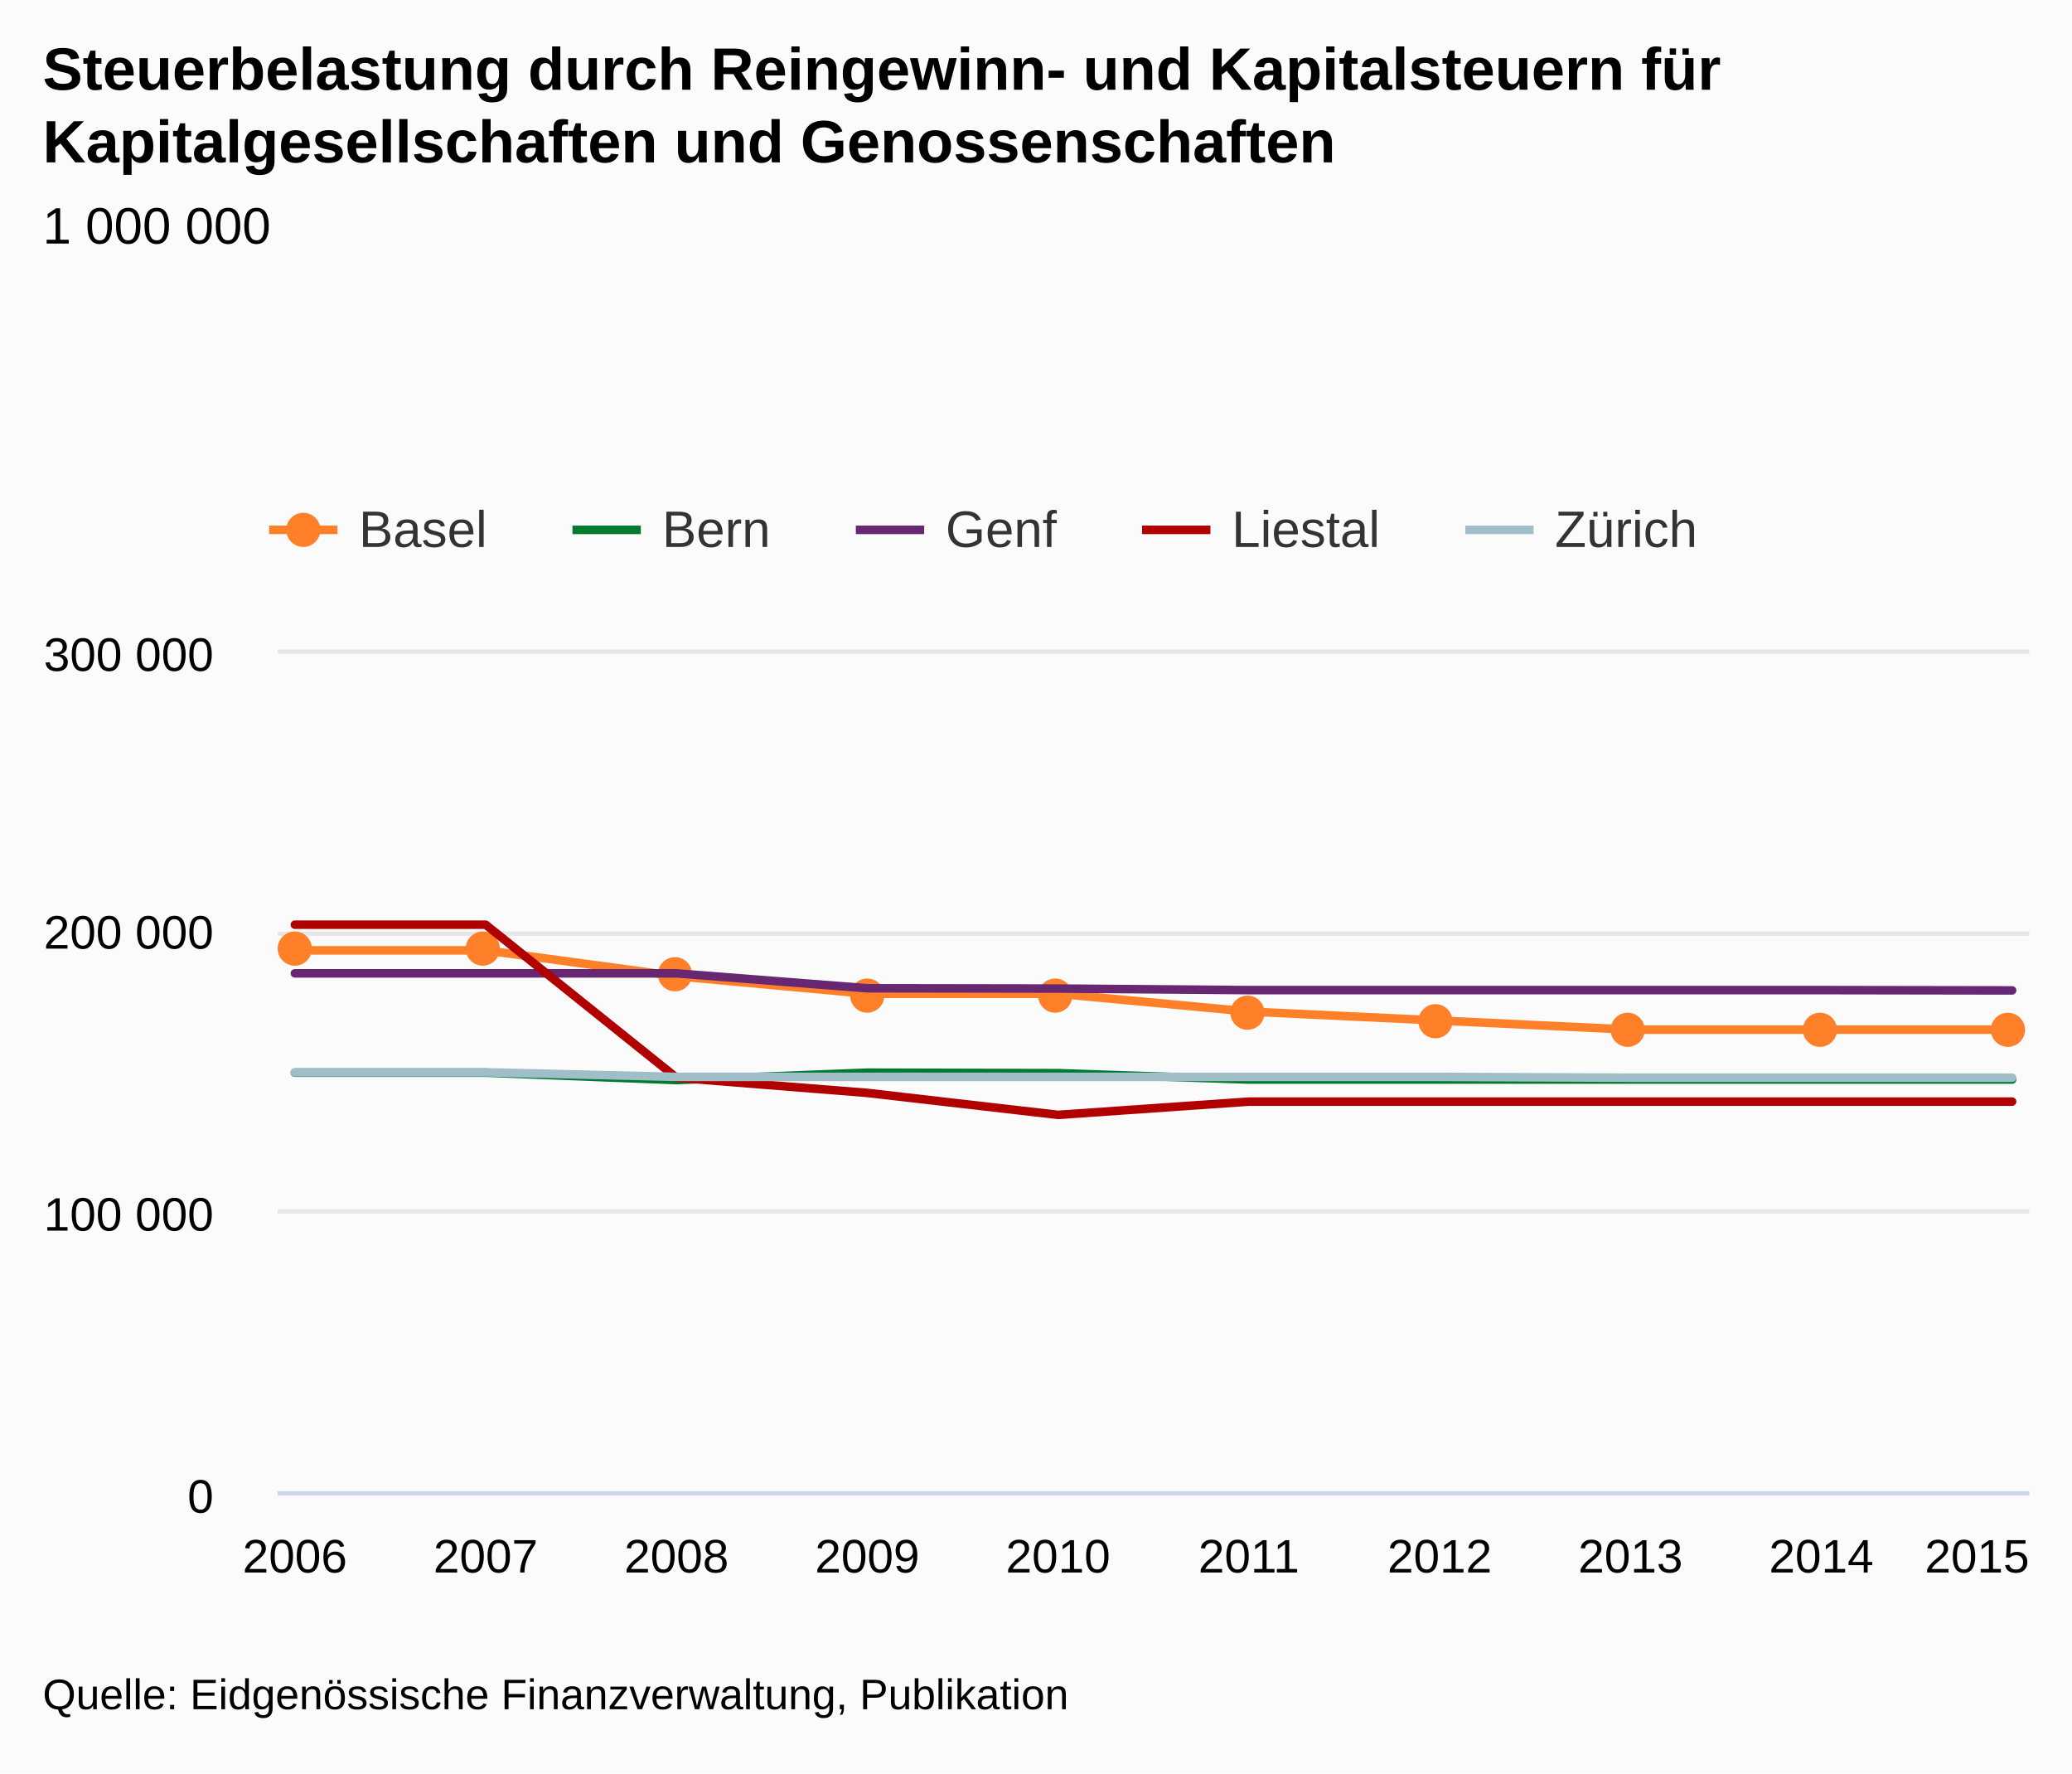
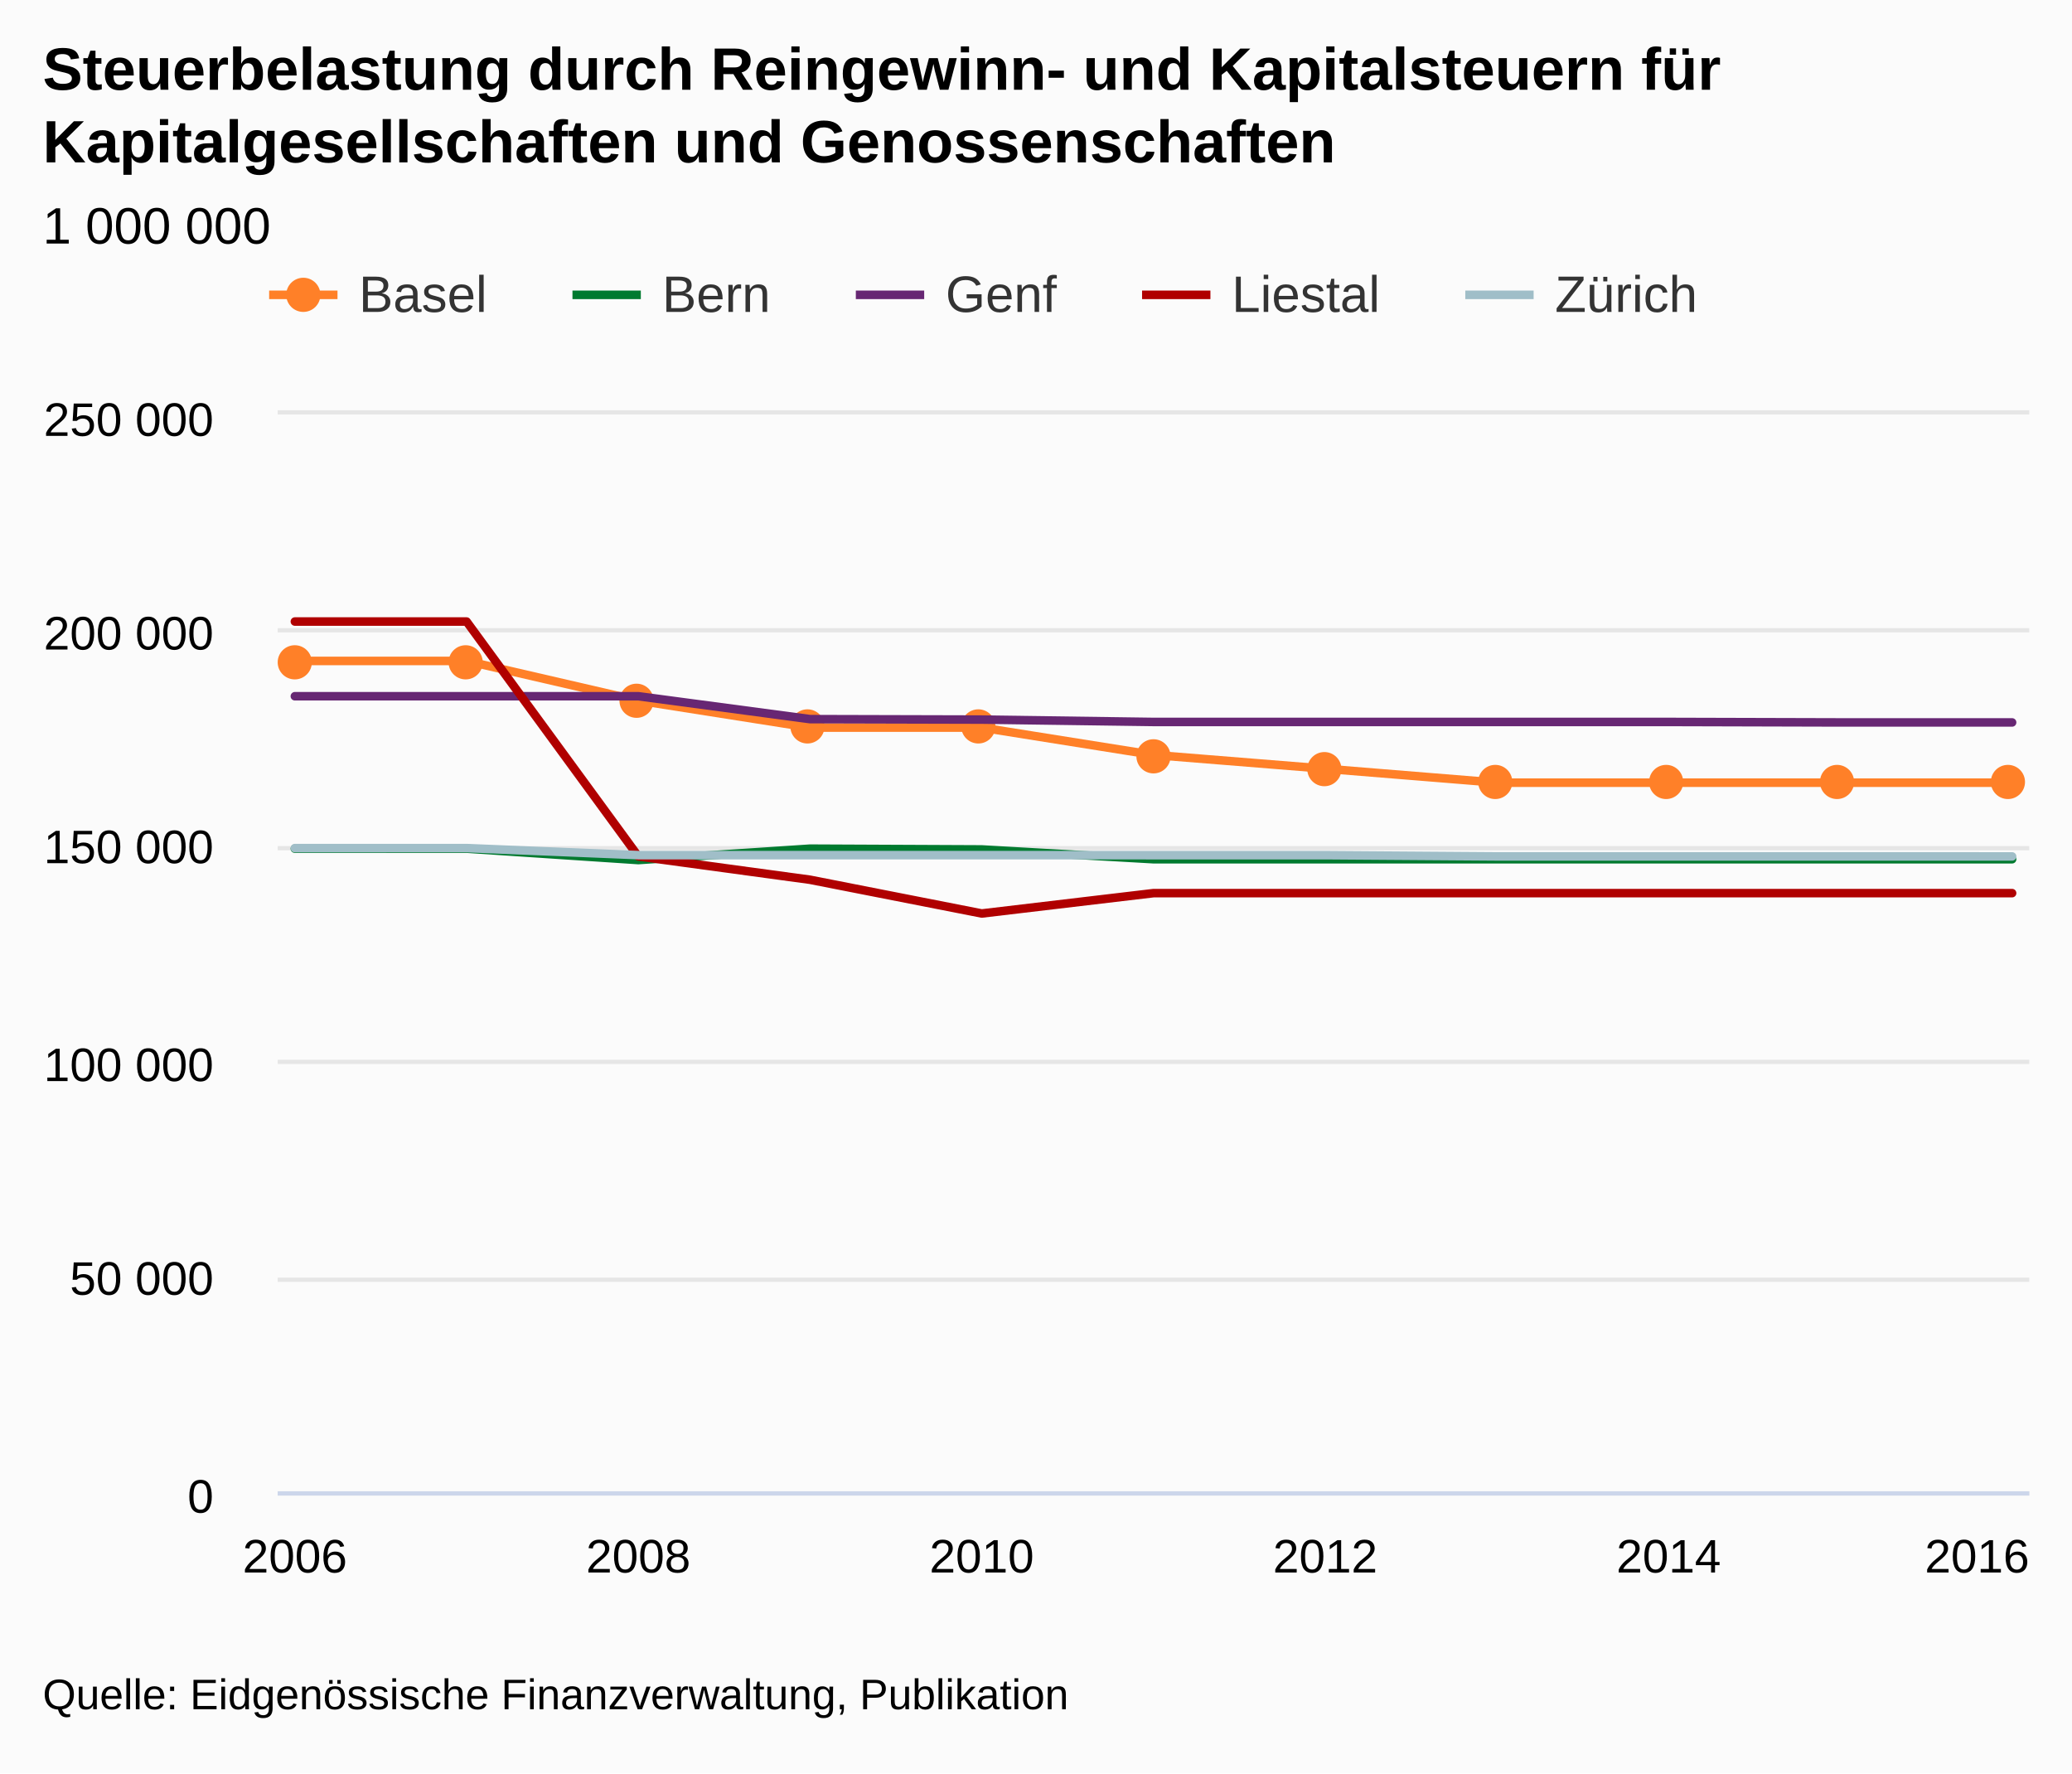
<svg xmlns="http://www.w3.org/2000/svg" version="1.1" class="highcharts-root" style="font-family:arial;font-size:12px;" viewBox="0 0 485 415">
  <defs>
    <clipPath>
-       <rect x="0" y="0" width="410" height="197" fill="none" />
+       <rect x="0" y="0" width="410" height="252" fill="none" />
    </clipPath>
    <clipPath id="a">
-       <rect x="0" y="0" width="410" height="197" fill="none" />
+       <rect x="0" y="0" width="410" height="252" fill="none" />
    </clipPath>
  </defs>
  <rect fill="#fbfbfb" class="highcharts-background" x="0" y="0" width="485" height="415" rx="0" ry="0" />
-   <rect fill="none" class="highcharts-plot-background" x="65" y="152" width="410" height="197" />
+   <rect fill="none" class="highcharts-plot-background" x="65" y="97" width="410" height="252" />
  <g class="highcharts-pane-group" />
  <g class="highcharts-grid highcharts-xaxis-grid ">
-     <path fill="none" class="highcharts-grid-line" d="M 68.5 152 L 68.5 349" opacity="1" />
-     <path fill="none" class="highcharts-grid-line" d="M 113.5 152 L 113.5 349" opacity="1" />
-     <path fill="none" class="highcharts-grid-line" d="M 157.5 152 L 157.5 349" opacity="1" />
-     <path fill="none" class="highcharts-grid-line" d="M 202.5 152 L 202.5 349" opacity="1" />
-     <path fill="none" class="highcharts-grid-line" d="M 247.5 152 L 247.5 349" opacity="1" />
-     <path fill="none" class="highcharts-grid-line" d="M 291.5 152 L 291.5 349" opacity="1" />
-     <path fill="none" class="highcharts-grid-line" d="M 336.5 152 L 336.5 349" opacity="1" />
-     <path fill="none" class="highcharts-grid-line" d="M 381.5 152 L 381.5 349" opacity="1" />
-     <path fill="none" class="highcharts-grid-line" d="M 425.5 152 L 425.5 349" opacity="1" />
-     <path fill="none" class="highcharts-grid-line" d="M 470.5 152 L 470.5 349" opacity="1" />
+     <path fill="none" class="highcharts-grid-line" d="M 68.5 97 L 68.5 349" opacity="1" />
+     <path fill="none" class="highcharts-grid-line" d="M 148.5 97 L 148.5 349" opacity="1" />
+     <path fill="none" class="highcharts-grid-line" d="M 229.5 97 L 229.5 349" opacity="1" />
+     <path fill="none" class="highcharts-grid-line" d="M 309.5 97 L 309.5 349" opacity="1" />
+     <path fill="none" class="highcharts-grid-line" d="M 390.5 97 L 390.5 349" opacity="1" />
+     <path fill="none" class="highcharts-grid-line" d="M 470.5 97 L 470.5 349" opacity="1" />
  </g>
  <g class="highcharts-grid highcharts-yaxis-grid ">
    <path fill="none" stroke="#e6e6e6" stroke-width="1" class="highcharts-grid-line" d="M 65 349.5 L 475 349.5" opacity="1" />
-     <path fill="none" stroke="#e6e6e6" stroke-width="1" class="highcharts-grid-line" d="M 65 283.5 L 475 283.5" opacity="1" />
-     <path fill="none" stroke="#e6e6e6" stroke-width="1" class="highcharts-grid-line" d="M 65 218.5 L 475 218.5" opacity="1" />
-     <path fill="none" stroke="#e6e6e6" stroke-width="1" class="highcharts-grid-line" d="M 65 152.5 L 475 152.5" opacity="1" />
+     <path fill="none" stroke="#e6e6e6" stroke-width="1" class="highcharts-grid-line" d="M 65 299.5 L 475 299.5" opacity="1" />
+     <path fill="none" stroke="#e6e6e6" stroke-width="1" class="highcharts-grid-line" d="M 65 248.5 L 475 248.5" opacity="1" />
+     <path fill="none" stroke="#e6e6e6" stroke-width="1" class="highcharts-grid-line" d="M 65 198.5 L 475 198.5" opacity="1" />
+     <path fill="none" stroke="#e6e6e6" stroke-width="1" class="highcharts-grid-line" d="M 65 147.5 L 475 147.5" opacity="1" />
+     <path fill="none" stroke="#e6e6e6" stroke-width="1" class="highcharts-grid-line" d="M 65 96.5 L 475 96.5" opacity="1" />
  </g>
-   <rect fill="none" class="highcharts-plot-border" x="65" y="152" width="410" height="197" />
+   <rect fill="none" class="highcharts-plot-border" x="65" y="97" width="410" height="252" />
  <g class="highcharts-axis highcharts-xaxis ">
    <path fill="none" class="highcharts-axis-line" stroke="#ccd6eb" stroke-width="1" d="M 65 349.5 L 475 349.5" />
  </g>
  <g class="highcharts-axis highcharts-yaxis ">
-     <path fill="none" class="highcharts-axis-line" d="M 65 152 L 65 349" />
+     <path fill="none" class="highcharts-axis-line" d="M 65 97 L 65 349" />
  </g>
  <g class="highcharts-series-group">
-     <g class="highcharts-series highcharts-series-0 highcharts-line-series highcharts-color-undefined " transform="translate(65,152) scale(1 1)" clip-path="url(#a)">
-       <path fill="none" d="M 4.02 70.408 L 48.682 70.408 L 93.344 76.452 L 138.007 80.57 L 182.669 80.57 L 227.331 84.736 L 271.993 86.84 L 316.656 88.965 L 361.318 88.965 L 405.98 88.965" class="highcharts-graph" stroke="#ff8028" stroke-width="2" stroke-linejoin="round" stroke-linecap="round" />
+     <g class="highcharts-series highcharts-series-0 highcharts-line-series highcharts-color-undefined " transform="translate(65,97) scale(1 1)" clip-path="url(#a)">
+       <path fill="none" d="M 4.02 57.678 L 44.216 57.678 L 84.412 66.956 L 124.608 73.278 L 164.804 73.278 L 205 79.671 L 245.196 82.902 L 285.392 86.164 L 325.588 86.164 L 365.784 86.164 L 405.98 86.164" class="highcharts-graph" stroke="#ff8028" stroke-width="2" stroke-linejoin="round" stroke-linecap="round" />
    </g>
-     <g class="highcharts-markers highcharts-series-0 highcharts-line-series highcharts-color-undefined " transform="translate(65,152) scale(1 1)" clip-path="none">
-       <path fill="#ff8028" d="M 8 70 A 4 4 0 1 1 8 69.996 Z" class="highcharts-point" />
-       <path fill="#ff8028" d="M 52 70 A 4 4 0 1 1 52 69.996 Z" class="highcharts-point" />
-       <path fill="#ff8028" d="M 97 76 A 4 4 0 1 1 97 75.996 Z" class="highcharts-point" />
-       <path fill="#ff8028" d="M 142 81 A 4 4 0 1 1 142 80.996 Z" class="highcharts-point" />
-       <path fill="#ff8028" d="M 186 81 A 4 4 0 1 1 186 80.996 Z" class="highcharts-point" />
-       <path fill="#ff8028" d="M 231 85 A 4 4 0 1 1 231 84.996 Z" class="highcharts-point" />
-       <path fill="#ff8028" d="M 275 87 A 4 4 0 1 1 275 86.996 Z" class="highcharts-point" />
-       <path fill="#ff8028" d="M 320 89 A 4 4 0 1 1 320 88.996 Z" class="highcharts-point" />
-       <path fill="#ff8028" d="M 365 89 A 4 4 0 1 1 365 88.996 Z" class="highcharts-point" />
-       <path fill="#ff8028" d="M 409 89 A 4 4 0 1 1 409 88.996 Z" class="highcharts-point" />
+     <g class="highcharts-markers highcharts-series-0 highcharts-line-series highcharts-color-undefined " transform="translate(65,97) scale(1 1)" clip-path="none">
+       <path fill="#ff8028" d="M 8 58 A 4 4 0 1 1 8 57.996 Z" class="highcharts-point" />
+       <path fill="#ff8028" d="M 48 58 A 4 4 0 1 1 48 57.996 Z" class="highcharts-point" />
+       <path fill="#ff8028" d="M 88 67 A 4 4 0 1 1 88 66.996 Z" class="highcharts-point" />
+       <path fill="#ff8028" d="M 128 73 A 4 4 0 1 1 128 72.996 Z" class="highcharts-point" />
+       <path fill="#ff8028" d="M 168 73 A 4 4 0 1 1 168 72.996 Z" class="highcharts-point" />
+       <path fill="#ff8028" d="M 209 80 A 4 4 0 1 1 209 79.996 Z" class="highcharts-point" />
+       <path fill="#ff8028" d="M 249 83 A 4 4 0 1 1 249 82.996 Z" class="highcharts-point" />
+       <path fill="#ff8028" d="M 289 86 A 4 4 0 1 1 289 85.996 Z" class="highcharts-point" />
+       <path fill="#ff8028" d="M 329 86 A 4 4 0 1 1 329 85.996 Z" class="highcharts-point" />
+       <path fill="#ff8028" d="M 369 86 A 4 4 0 1 1 369 85.996 Z" class="highcharts-point" />
+       <path fill="#ff8028" d="M 409 86 A 4 4 0 1 1 409 85.996 Z" class="highcharts-point" />
    </g>
-     <g class="highcharts-series highcharts-series-1 highcharts-line-series highcharts-color-undefined " transform="translate(65,152) scale(1 1)" clip-path="url(#a)">
-       <path fill="none" d="M 4.02 99.026 L 48.682 99.026 L 93.344 100.764 L 138.007 99.026 L 182.669 99.144 L 227.331 100.638 L 271.993 100.638 L 316.656 100.638 L 361.318 100.638 L 405.98 100.638" class="highcharts-graph" stroke="#007a2f" stroke-width="2" stroke-linejoin="round" stroke-linecap="round" />
+     <g class="highcharts-series highcharts-series-1 highcharts-line-series highcharts-color-undefined " transform="translate(65,97) scale(1 1)" clip-path="url(#a)">
+       <path fill="none" d="M 4.02 101.607 L 44.216 101.607 L 84.412 104.275 L 124.608 101.607 L 164.804 101.789 L 205 104.082 L 245.196 104.082 L 285.392 104.082 L 325.588 104.082 L 365.784 104.082 L 405.98 104.082" class="highcharts-graph" stroke="#007a2f" stroke-width="2" stroke-linejoin="round" stroke-linecap="round" />
    </g>
-     <g class="highcharts-markers highcharts-series-1 highcharts-line-series highcharts-color-undefined " transform="translate(65,152) scale(1 1)" clip-path="none" />
-     <g class="highcharts-series highcharts-series-2 highcharts-line-series highcharts-color-undefined " transform="translate(65,152) scale(1 1)" clip-path="url(#a)">
-       <path fill="none" d="M 4.02 75.787 L 48.682 75.787 L 93.344 75.787 L 138.007 79.279 L 182.669 79.348 L 227.331 79.708 L 271.993 79.708 L 316.656 79.708 L 361.318 79.708 L 405.98 79.781" class="highcharts-graph" stroke="#672773" stroke-width="2" stroke-linejoin="round" stroke-linecap="round" />
+     <g class="highcharts-markers highcharts-series-1 highcharts-line-series highcharts-color-undefined " transform="translate(65,97) scale(1 1)" clip-path="none" />
+     <g class="highcharts-series highcharts-series-2 highcharts-line-series highcharts-color-undefined " transform="translate(65,97) scale(1 1)" clip-path="url(#a)">
+       <path fill="none" d="M 4.02 65.935 L 44.216 65.935 L 84.412 65.935 L 124.608 71.296 L 164.804 71.401 L 205 71.954 L 245.196 71.954 L 285.392 71.954 L 325.588 71.954 L 365.784 72.066 L 405.98 72.066" class="highcharts-graph" stroke="#672773" stroke-width="2" stroke-linejoin="round" stroke-linecap="round" />
    </g>
-     <g class="highcharts-markers highcharts-series-2 highcharts-line-series highcharts-color-undefined " transform="translate(65,152) scale(1 1)" clip-path="none" />
-     <g class="highcharts-series highcharts-series-3 highcharts-line-series highcharts-color-undefined " transform="translate(65,152) scale(1 1)" clip-path="url(#a)">
-       <path fill="none" d="M 4.02 64.4 L 48.682 64.4 L 93.344 100.207 L 138.007 103.766 L 182.669 108.909 L 227.331 105.806 L 271.993 105.806 L 316.656 105.806 L 361.318 105.806 L 405.98 105.806" class="highcharts-graph" stroke="#b00000" stroke-width="2" stroke-linejoin="round" stroke-linecap="round" />
+     <g class="highcharts-markers highcharts-series-2 highcharts-line-series highcharts-color-undefined " transform="translate(65,97) scale(1 1)" clip-path="none" />
+     <g class="highcharts-series highcharts-series-3 highcharts-line-series highcharts-color-undefined " transform="translate(65,97) scale(1 1)" clip-path="url(#a)">
+       <path fill="none" d="M 4.02 48.456 L 44.216 48.456 L 84.412 103.42 L 124.608 108.883 L 164.804 116.779 L 205 112.015 L 245.196 112.015 L 285.392 112.015 L 325.588 112.015 L 365.784 112.015 L 405.98 112.015" class="highcharts-graph" stroke="#b00000" stroke-width="2" stroke-linejoin="round" stroke-linecap="round" />
    </g>
-     <g class="highcharts-markers highcharts-series-3 highcharts-line-series highcharts-color-undefined " transform="translate(65,152) scale(1 1)" clip-path="none" />
-     <g class="highcharts-series highcharts-series-4 highcharts-line-series highcharts-color-undefined " transform="translate(65,152) scale(1 1)" clip-path="url(#a)">
-       <path fill="none" d="M 4.02 98.943 L 48.682 98.939 L 93.344 100.012 L 138.007 100.012 L 182.669 100.012 L 227.331 100.02 L 271.993 100.02 L 316.656 100.207 L 361.318 100.207 L 405.98 100.207" class="highcharts-graph" stroke="#a0bec8" stroke-width="2" stroke-linejoin="round" stroke-linecap="round" />
+     <g class="highcharts-markers highcharts-series-3 highcharts-line-series highcharts-color-undefined " transform="translate(65,97) scale(1 1)" clip-path="none" />
+     <g class="highcharts-series highcharts-series-4 highcharts-line-series highcharts-color-undefined " transform="translate(65,97) scale(1 1)" clip-path="url(#a)">
+       <path fill="none" d="M 4.02 101.48 L 44.216 101.474 L 84.412 103.12 L 124.608 103.12 L 164.804 103.12 L 205 103.133 L 245.196 103.133 L 285.392 103.421 L 325.588 103.421 L 365.784 103.421 L 405.98 103.427" class="highcharts-graph" stroke="#a0bec8" stroke-width="2" stroke-linejoin="round" stroke-linecap="round" />
    </g>
-     <g class="highcharts-markers highcharts-series-4 highcharts-line-series highcharts-color-undefined " transform="translate(65,152) scale(1 1)" clip-path="none" />
+     <g class="highcharts-markers highcharts-series-4 highcharts-line-series highcharts-color-undefined " transform="translate(65,97) scale(1 1)" clip-path="none" />
  </g>
  <text x="10" text-anchor="start" class="highcharts-title" style="color:#000000;font-size:14px;font-weight:bold;fill:#000000;" y="21">
    <tspan>Steuerbelastung durch Reingewinn- und Kapitalsteuern für</tspan>
    <tspan dy="17" x="10">Kapitalgesellschaften und Genossenschaften</tspan>
  </text>
  <text x="10" text-anchor="start" class="highcharts-subtitle" style="color:#000000;font-size:12px;font-weight:normal;font-family:arial;fill:#000000;" y="57">
    <tspan>1 000 000</tspan>
  </text>
-   <g class="highcharts-legend" transform="translate(55,110)">
+   <g class="highcharts-legend" transform="translate(55,55)">
    <rect fill="none" class="highcharts-legend-box" rx="0" ry="0" x="0" y="0" width="350" height="30" visibility="visible" />
    <g>
      <g>
        <g class="highcharts-legend-item highcharts-line-series highcharts-color-undefined highcharts-series-0" transform="translate(8,3)">
          <path fill="none" d="M 0 11 L 16 11" class="highcharts-graph" stroke="#ff8028" stroke-width="2" />
          <path fill="#ff8028" d="M 12 11 A 4 4 0 1 1 12 10.996 Z" class="highcharts-point" />
          <text x="21" style="color:#333333;font-size:12px;font-weight:normal;cursor:pointer;fill:#333333;" text-anchor="start" y="15">
            <tspan>Basel</tspan>
          </text>
        </g>
        <g class="highcharts-legend-item highcharts-line-series highcharts-color-undefined highcharts-series-1" transform="translate(79,3)">
          <path fill="none" d="M 0 11 L 16 11" class="highcharts-graph" stroke="#007a2f" stroke-width="2" />
          <text x="21" y="15" style="color:#333333;font-size:12px;font-weight:normal;cursor:pointer;fill:#333333;" text-anchor="start">
            <tspan>Bern</tspan>
          </text>
        </g>
        <g class="highcharts-legend-item highcharts-line-series highcharts-color-undefined highcharts-series-2" transform="translate(145.3281,3)">
          <path fill="none" d="M 0 11 L 16 11" class="highcharts-graph" stroke="#672773" stroke-width="2" />
          <text x="21" y="15" style="color:#333333;font-size:12px;font-weight:normal;cursor:pointer;fill:#333333;" text-anchor="start">
            <tspan>Genf</tspan>
          </text>
        </g>
        <g class="highcharts-legend-item highcharts-line-series highcharts-color-undefined highcharts-series-3" transform="translate(212.3281,3)">
          <path fill="none" d="M 0 11 L 16 11" class="highcharts-graph" stroke="#b00000" stroke-width="2" />
          <text x="21" y="15" style="color:#333333;font-size:12px;font-weight:normal;cursor:pointer;fill:#333333;" text-anchor="start">
            <tspan>Liestal</tspan>
          </text>
        </g>
        <g class="highcharts-legend-item highcharts-line-series highcharts-color-undefined highcharts-series-4" transform="translate(287.9844,3)">
          <path fill="none" d="M 0 11 L 16 11" class="highcharts-graph" stroke="#a0bec8" stroke-width="2" />
          <text x="21" y="15" style="color:#333333;font-size:12px;font-weight:normal;cursor:pointer;fill:#333333;" text-anchor="start">
            <tspan>Zürich</tspan>
          </text>
        </g>
      </g>
    </g>
  </g>
  <g class="highcharts-axis-labels highcharts-xaxis-labels ">
    <text x="69.02" style="color:#000000;cursor:default;font-size:11px;fill:#000000;" text-anchor="middle" transform="translate(0,0)" y="368" opacity="1">
-       2006
+       <tspan>2006</tspan>
    </text>
-     <text x="113.682" style="color:#000000;cursor:default;font-size:11px;fill:#000000;" text-anchor="middle" transform="translate(0,0)" y="368" opacity="1">
-       2007
+     <text x="149.412" style="color:#000000;cursor:default;font-size:11px;fill:#000000;" text-anchor="middle" transform="translate(0,0)" y="368" opacity="1">
+       <tspan>2008</tspan>
    </text>
-     <text x="158.344" style="color:#000000;cursor:default;font-size:11px;fill:#000000;" text-anchor="middle" transform="translate(0,0)" y="368" opacity="1">
-       2008
+     <text x="229.804" style="color:#000000;cursor:default;font-size:11px;fill:#000000;" text-anchor="middle" transform="translate(0,0)" y="368" opacity="1">
+       <tspan>2010</tspan>
    </text>
-     <text x="203.007" style="color:#000000;cursor:default;font-size:11px;fill:#000000;" text-anchor="middle" transform="translate(0,0)" y="368" opacity="1">
-       2009
+     <text x="310.196" style="color:#000000;cursor:default;font-size:11px;fill:#000000;" text-anchor="middle" transform="translate(0,0)" y="368" opacity="1">
+       <tspan>2012</tspan>
    </text>
-     <text x="247.669" style="color:#000000;cursor:default;font-size:11px;fill:#000000;" text-anchor="middle" transform="translate(0,0)" y="368" opacity="1">
-       2010
-     </text>
-     <text x="292.331" style="color:#000000;cursor:default;font-size:11px;fill:#000000;" text-anchor="middle" transform="translate(0,0)" y="368" opacity="1">
-       2011
-     </text>
-     <text x="336.993" style="color:#000000;cursor:default;font-size:11px;fill:#000000;" text-anchor="middle" transform="translate(0,0)" y="368" opacity="1">
-       2012
-     </text>
-     <text x="381.656" style="color:#000000;cursor:default;font-size:11px;fill:#000000;" text-anchor="middle" transform="translate(0,0)" y="368" opacity="1">
-       2013
-     </text>
-     <text x="426.318" style="color:#000000;cursor:default;font-size:11px;fill:#000000;" text-anchor="middle" transform="translate(0,0)" y="368" opacity="1">
-       2014
+     <text x="390.588" style="color:#000000;cursor:default;font-size:11px;fill:#000000;" text-anchor="middle" transform="translate(0,0)" y="368" opacity="1">
+       <tspan>2014</tspan>
    </text>
    <text x="462.781" style="color:#000000;cursor:default;font-size:11px;fill:#000000;" text-anchor="middle" transform="translate(0,0)" y="368" opacity="1">
-       2015
+       <tspan>2016</tspan>
    </text>
  </g>
  <g class="highcharts-axis-labels highcharts-yaxis-labels ">
    <text x="50" style="color:#000000;cursor:default;font-size:11px;fill:#000000;" text-anchor="end" transform="translate(0,0)" y="354" opacity="1">
      <tspan>0</tspan>
    </text>
-     <text x="50" style="color:#000000;cursor:default;font-size:11px;fill:#000000;" text-anchor="end" transform="translate(0,0)" y="288" opacity="1">
+     <text x="50" style="color:#000000;cursor:default;font-size:11px;fill:#000000;" text-anchor="end" transform="translate(0,0)" y="303" opacity="1">
+       <tspan>50 000</tspan>
+     </text>
+     <text x="50" style="color:#000000;cursor:default;font-size:11px;fill:#000000;" text-anchor="end" transform="translate(0,0)" y="253" opacity="1">
      <tspan>100 000</tspan>
    </text>
-     <text x="50" style="color:#000000;cursor:default;font-size:11px;fill:#000000;" text-anchor="end" transform="translate(0,0)" y="222" opacity="1">
+     <text x="50" style="color:#000000;cursor:default;font-size:11px;fill:#000000;" text-anchor="end" transform="translate(0,0)" y="202" opacity="1">
+       <tspan>150 000</tspan>
+     </text>
+     <text x="50" style="color:#000000;cursor:default;font-size:11px;fill:#000000;" text-anchor="end" transform="translate(0,0)" y="152" opacity="1">
      <tspan>200 000</tspan>
    </text>
-     <text x="50" style="color:#000000;cursor:default;font-size:11px;fill:#000000;" text-anchor="end" transform="translate(0,0)" y="157" opacity="1">
-       <tspan>300 000</tspan>
+     <text x="50" style="color:#000000;cursor:default;font-size:11px;fill:#000000;" text-anchor="end" transform="translate(0,0)" y="102" opacity="1">
+       <tspan>250 000</tspan>
    </text>
  </g>
  <text x="10" class="highcharts-credits" text-anchor="start" style="cursor:default;color:#000000;font-size:10px;fill:#000000;" y="400">
    <tspan>Quelle: Eidgenössische Finanzverwaltung, Publikation</tspan>
  </text>
</svg>
